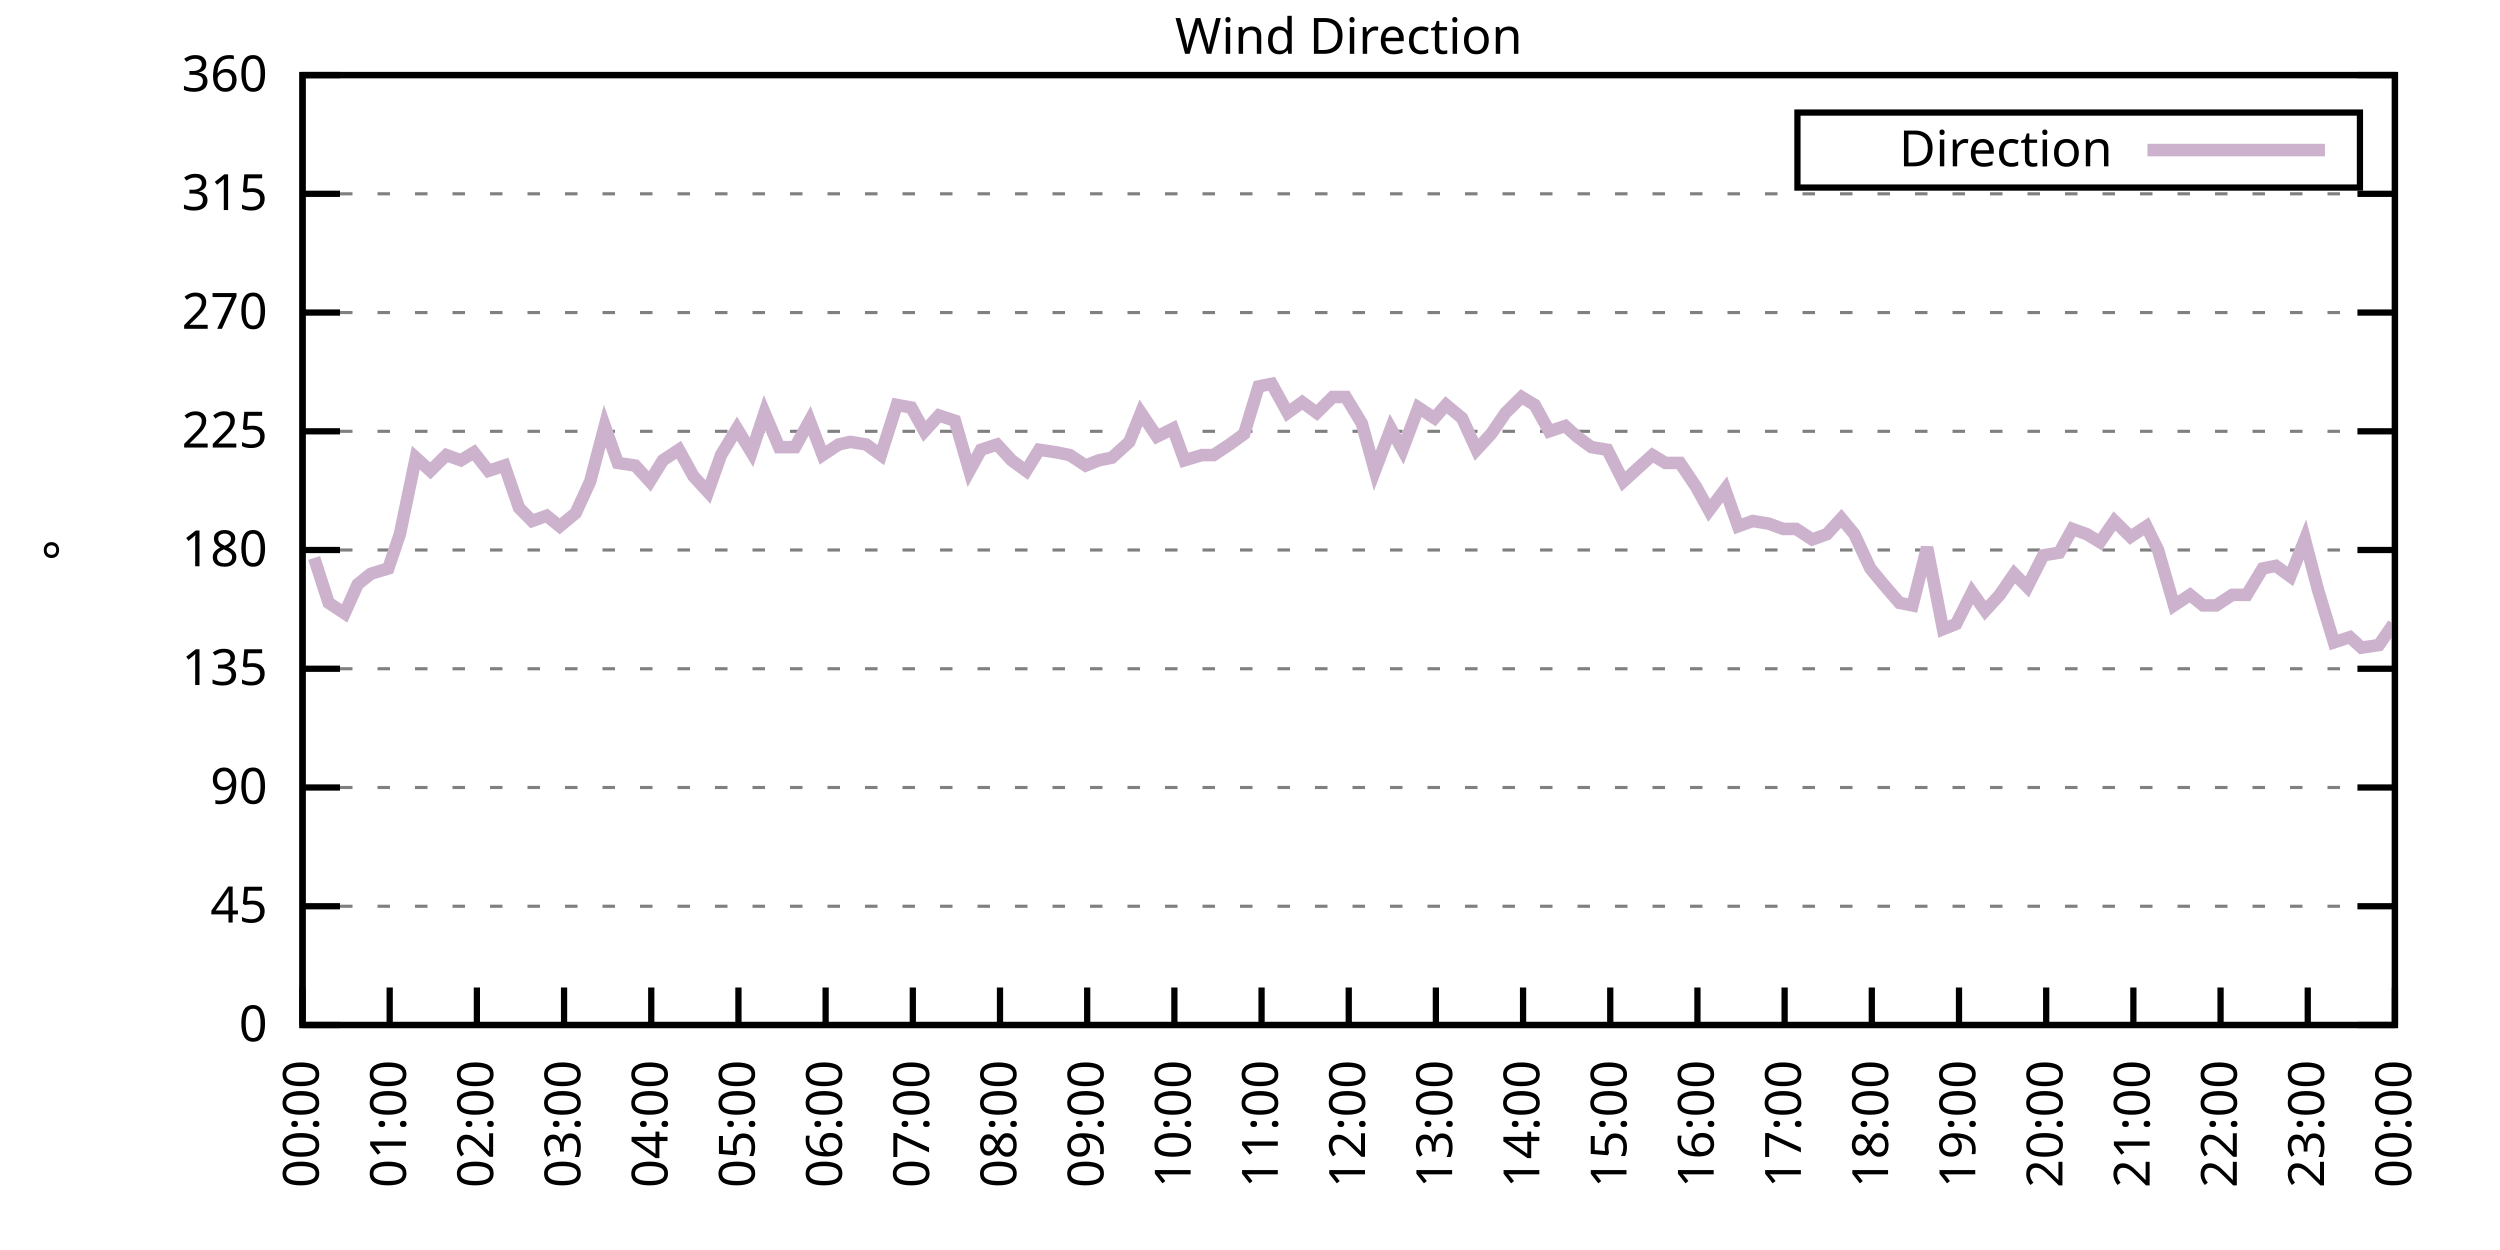
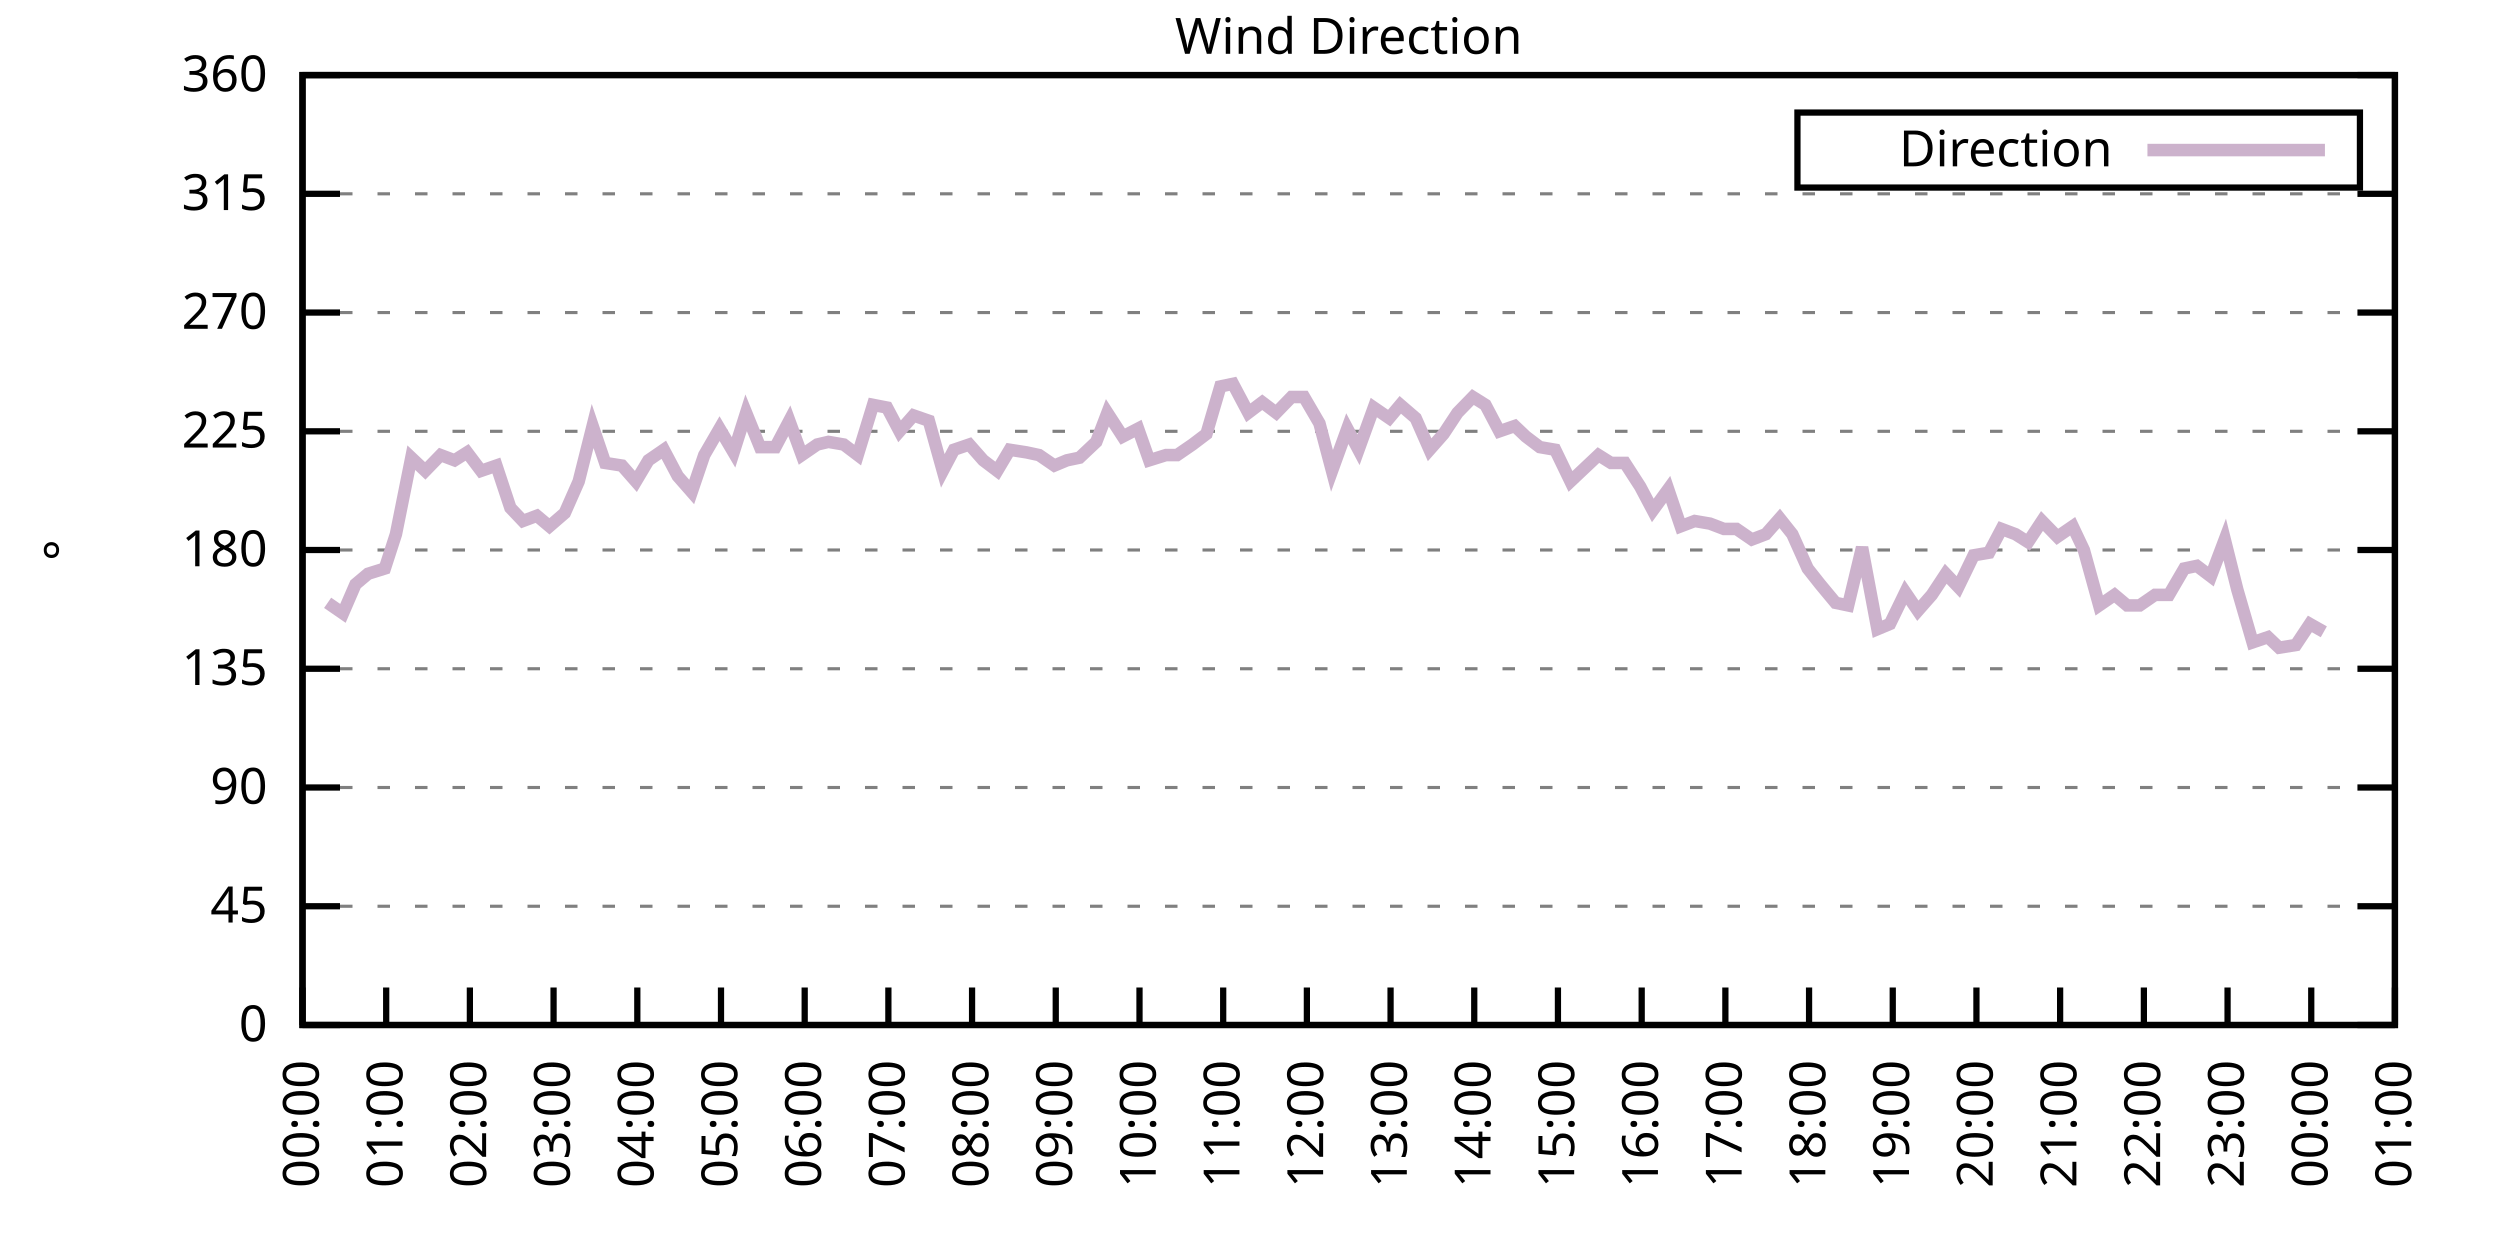
<svg xmlns="http://www.w3.org/2000/svg" xmlns:xlink="http://www.w3.org/1999/xlink" width="400" height="200" viewBox="0 0 400 200">
  <g id="gnuplot_canvas">
    <rect x="0" y="0" width="400" height="200" fill="none" />
    <defs>
      <circle id="gpDot" r="0.5" stroke-width="0.5" stroke="currentColor" />
      <path id="gpPt0" stroke-width="0.333" stroke="currentColor" d="M-1,0 h2 M0,-1 v2" />
      <path id="gpPt1" stroke-width="0.333" stroke="currentColor" d="M-1,-1 L1,1 M1,-1 L-1,1" />
      <path id="gpPt2" stroke-width="0.333" stroke="currentColor" d="M-1,0 L1,0 M0,-1 L0,1 M-1,-1 L1,1 M-1,1 L1,-1" />
      <rect id="gpPt3" stroke-width="0.333" stroke="currentColor" x="-1" y="-1" width="2" height="2" />
      <rect id="gpPt4" stroke-width="0.333" stroke="currentColor" fill="currentColor" x="-1" y="-1" width="2" height="2" />
      <circle id="gpPt5" stroke-width="0.333" stroke="currentColor" cx="0" cy="0" r="1" />
      <use xlink:href="#gpPt5" id="gpPt6" fill="currentColor" stroke="none" />
      <path id="gpPt7" stroke-width="0.333" stroke="currentColor" d="M0,-1.33 L-1.33,0.67 L1.33,0.67 z" />
      <use xlink:href="#gpPt7" id="gpPt8" fill="currentColor" stroke="none" />
      <use xlink:href="#gpPt7" id="gpPt9" stroke="currentColor" transform="rotate(180)" />
      <use xlink:href="#gpPt9" id="gpPt10" fill="currentColor" stroke="none" />
      <use xlink:href="#gpPt3" id="gpPt11" stroke="currentColor" transform="rotate(45)" />
      <use xlink:href="#gpPt11" id="gpPt12" fill="currentColor" stroke="none" />
      <path id="gpPt13" stroke-width="0.333" stroke="currentColor" d="M0,1.330 L1.265,0.411 L0.782,-1.067 L-0.782,-1.076 L-1.265,0.411 z" />
      <use xlink:href="#gpPt13" id="gpPt14" fill="currentColor" stroke="none" />
      <filter id="textbox" filterUnits="objectBoundingBox" x="0" y="0" height="1" width="1">
        <feFlood flood-color="white" flood-opacity="1" result="bgnd" />
        <feComposite in="SourceGraphic" in2="bgnd" operator="atop" />
      </filter>
      <filter id="greybox" filterUnits="objectBoundingBox" x="0" y="0" height="1" width="1">
        <feFlood flood-color="lightgrey" flood-opacity="1" result="grey" />
        <feComposite in="SourceGraphic" in2="grey" operator="atop" />
      </filter>
    </defs>
    <g fill="none" color="white" stroke="currentColor" stroke-width="1.00" stroke-linecap="butt" stroke-linejoin="miter">
</g>
    <g fill="none" color="black" stroke="currentColor" stroke-width="1.00" stroke-linecap="butt" stroke-linejoin="miter">
      <g stroke="none" shape-rendering="crispEdges">
        <polygon fill="rgb(255, 255, 255)" points="48.40,164.00 383.18,164.00 383.18,12.02 48.40,12.02 " />
      </g>
    </g>
    <g fill="none" color="black" stroke="currentColor" stroke-width="1.00" stroke-linecap="butt" stroke-linejoin="miter">
</g>
    <g fill="none" color="black" stroke="black" stroke-width="0.50" stroke-linecap="butt" stroke-linejoin="miter">
</g>
    <g fill="none" color="gray" stroke="currentColor" stroke-width="0.50" stroke-linecap="butt" stroke-linejoin="miter">
      <path stroke="gray" stroke-dasharray="2,4" class="gridline" d="M48.40,164.00 L383.19,164.00  " />
    </g>
    <g fill="none" color="gray" stroke="gray" stroke-width="1.00" stroke-linecap="butt" stroke-linejoin="miter">
</g>
    <g fill="none" color="black" stroke="currentColor" stroke-width="1.00" stroke-linecap="butt" stroke-linejoin="miter">
      <path stroke="black" d="M48.40,164.00 L54.40,164.00 M383.19,164.00 L377.19,164.00  " />
      <g transform="translate(42.80,166.60)" stroke="none" fill="black" font-family="Sans" font-size="8.00" text-anchor="end">
        <text>
          <tspan font-family="Sans"> 0</tspan>
        </text>
      </g>
    </g>
    <g fill="none" color="black" stroke="currentColor" stroke-width="1.00" stroke-linecap="butt" stroke-linejoin="miter">
</g>
    <g fill="none" color="black" stroke="black" stroke-width="0.50" stroke-linecap="butt" stroke-linejoin="miter">
</g>
    <g fill="none" color="gray" stroke="currentColor" stroke-width="0.50" stroke-linecap="butt" stroke-linejoin="miter">
      <path stroke="gray" stroke-dasharray="2,4" class="gridline" d="M48.40,145.00 L383.19,145.00  " />
    </g>
    <g fill="none" color="gray" stroke="gray" stroke-width="1.00" stroke-linecap="butt" stroke-linejoin="miter">
</g>
    <g fill="none" color="black" stroke="currentColor" stroke-width="1.00" stroke-linecap="butt" stroke-linejoin="miter">
      <path stroke="black" d="M48.40,145.00 L54.40,145.00 M383.19,145.00 L377.19,145.00  " />
      <g transform="translate(42.80,147.60)" stroke="none" fill="black" font-family="Sans" font-size="8.00" text-anchor="end">
        <text>
          <tspan font-family="Sans"> 45</tspan>
        </text>
      </g>
    </g>
    <g fill="none" color="black" stroke="currentColor" stroke-width="1.00" stroke-linecap="butt" stroke-linejoin="miter">
</g>
    <g fill="none" color="black" stroke="black" stroke-width="0.50" stroke-linecap="butt" stroke-linejoin="miter">
</g>
    <g fill="none" color="gray" stroke="currentColor" stroke-width="0.50" stroke-linecap="butt" stroke-linejoin="miter">
      <path stroke="gray" stroke-dasharray="2,4" class="gridline" d="M48.40,126.00 L383.19,126.00  " />
    </g>
    <g fill="none" color="gray" stroke="gray" stroke-width="1.00" stroke-linecap="butt" stroke-linejoin="miter">
</g>
    <g fill="none" color="black" stroke="currentColor" stroke-width="1.00" stroke-linecap="butt" stroke-linejoin="miter">
      <path stroke="black" d="M48.40,126.00 L54.40,126.00 M383.19,126.00 L377.19,126.00  " />
      <g transform="translate(42.80,128.60)" stroke="none" fill="black" font-family="Sans" font-size="8.00" text-anchor="end">
        <text>
          <tspan font-family="Sans"> 90</tspan>
        </text>
      </g>
    </g>
    <g fill="none" color="black" stroke="currentColor" stroke-width="1.00" stroke-linecap="butt" stroke-linejoin="miter">
</g>
    <g fill="none" color="black" stroke="black" stroke-width="0.50" stroke-linecap="butt" stroke-linejoin="miter">
</g>
    <g fill="none" color="gray" stroke="currentColor" stroke-width="0.50" stroke-linecap="butt" stroke-linejoin="miter">
      <path stroke="gray" stroke-dasharray="2,4" class="gridline" d="M48.40,107.00 L383.19,107.00  " />
    </g>
    <g fill="none" color="gray" stroke="gray" stroke-width="1.00" stroke-linecap="butt" stroke-linejoin="miter">
</g>
    <g fill="none" color="black" stroke="currentColor" stroke-width="1.00" stroke-linecap="butt" stroke-linejoin="miter">
      <path stroke="black" d="M48.40,107.00 L54.40,107.00 M383.19,107.00 L377.19,107.00  " />
      <g transform="translate(42.80,109.60)" stroke="none" fill="black" font-family="Sans" font-size="8.00" text-anchor="end">
        <text>
          <tspan font-family="Sans"> 135</tspan>
        </text>
      </g>
    </g>
    <g fill="none" color="black" stroke="currentColor" stroke-width="1.00" stroke-linecap="butt" stroke-linejoin="miter">
</g>
    <g fill="none" color="black" stroke="black" stroke-width="0.50" stroke-linecap="butt" stroke-linejoin="miter">
</g>
    <g fill="none" color="gray" stroke="currentColor" stroke-width="0.50" stroke-linecap="butt" stroke-linejoin="miter">
      <path stroke="gray" stroke-dasharray="2,4" class="gridline" d="M48.40,88.00 L383.19,88.00  " />
    </g>
    <g fill="none" color="gray" stroke="gray" stroke-width="1.00" stroke-linecap="butt" stroke-linejoin="miter">
</g>
    <g fill="none" color="black" stroke="currentColor" stroke-width="1.00" stroke-linecap="butt" stroke-linejoin="miter">
      <path stroke="black" d="M48.40,88.00 L54.40,88.00 M383.19,88.00 L377.19,88.00  " />
      <g transform="translate(42.80,90.60)" stroke="none" fill="black" font-family="Sans" font-size="8.00" text-anchor="end">
        <text>
          <tspan font-family="Sans"> 180</tspan>
        </text>
      </g>
    </g>
    <g fill="none" color="black" stroke="currentColor" stroke-width="1.00" stroke-linecap="butt" stroke-linejoin="miter">
</g>
    <g fill="none" color="black" stroke="black" stroke-width="0.50" stroke-linecap="butt" stroke-linejoin="miter">
</g>
    <g fill="none" color="gray" stroke="currentColor" stroke-width="0.50" stroke-linecap="butt" stroke-linejoin="miter">
      <path stroke="gray" stroke-dasharray="2,4" class="gridline" d="M48.40,69.01 L383.19,69.01  " />
    </g>
    <g fill="none" color="gray" stroke="gray" stroke-width="1.00" stroke-linecap="butt" stroke-linejoin="miter">
</g>
    <g fill="none" color="black" stroke="currentColor" stroke-width="1.00" stroke-linecap="butt" stroke-linejoin="miter">
      <path stroke="black" d="M48.40,69.01 L54.40,69.01 M383.19,69.01 L377.19,69.01  " />
      <g transform="translate(42.80,71.61)" stroke="none" fill="black" font-family="Sans" font-size="8.00" text-anchor="end">
        <text>
          <tspan font-family="Sans"> 225</tspan>
        </text>
      </g>
    </g>
    <g fill="none" color="black" stroke="currentColor" stroke-width="1.00" stroke-linecap="butt" stroke-linejoin="miter">
</g>
    <g fill="none" color="black" stroke="black" stroke-width="0.50" stroke-linecap="butt" stroke-linejoin="miter">
</g>
    <g fill="none" color="gray" stroke="currentColor" stroke-width="0.50" stroke-linecap="butt" stroke-linejoin="miter">
      <path stroke="gray" stroke-dasharray="2,4" class="gridline" d="M48.40,50.01 L383.19,50.01  " />
    </g>
    <g fill="none" color="gray" stroke="gray" stroke-width="1.00" stroke-linecap="butt" stroke-linejoin="miter">
</g>
    <g fill="none" color="black" stroke="currentColor" stroke-width="1.00" stroke-linecap="butt" stroke-linejoin="miter">
      <path stroke="black" d="M48.40,50.01 L54.40,50.01 M383.19,50.01 L377.19,50.01  " />
      <g transform="translate(42.80,52.61)" stroke="none" fill="black" font-family="Sans" font-size="8.00" text-anchor="end">
        <text>
          <tspan font-family="Sans"> 270</tspan>
        </text>
      </g>
    </g>
    <g fill="none" color="black" stroke="currentColor" stroke-width="1.00" stroke-linecap="butt" stroke-linejoin="miter">
</g>
    <g fill="none" color="black" stroke="black" stroke-width="0.50" stroke-linecap="butt" stroke-linejoin="miter">
</g>
    <g fill="none" color="gray" stroke="currentColor" stroke-width="0.50" stroke-linecap="butt" stroke-linejoin="miter">
      <path stroke="gray" stroke-dasharray="2,4" class="gridline" d="M48.40,31.01 L383.19,31.01  " />
    </g>
    <g fill="none" color="gray" stroke="gray" stroke-width="1.00" stroke-linecap="butt" stroke-linejoin="miter">
</g>
    <g fill="none" color="black" stroke="currentColor" stroke-width="1.00" stroke-linecap="butt" stroke-linejoin="miter">
      <path stroke="black" d="M48.40,31.01 L54.40,31.01 M383.19,31.01 L377.19,31.01  " />
      <g transform="translate(42.80,33.61)" stroke="none" fill="black" font-family="Sans" font-size="8.00" text-anchor="end">
        <text>
          <tspan font-family="Sans"> 315</tspan>
        </text>
      </g>
    </g>
    <g fill="none" color="black" stroke="currentColor" stroke-width="1.00" stroke-linecap="butt" stroke-linejoin="miter">
</g>
    <g fill="none" color="black" stroke="black" stroke-width="0.50" stroke-linecap="butt" stroke-linejoin="miter">
</g>
    <g fill="none" color="gray" stroke="currentColor" stroke-width="0.50" stroke-linecap="butt" stroke-linejoin="miter">
      <path stroke="gray" stroke-dasharray="2,4" class="gridline" d="M48.40,12.01 L383.19,12.01  " />
    </g>
    <g fill="none" color="gray" stroke="gray" stroke-width="1.00" stroke-linecap="butt" stroke-linejoin="miter">
</g>
    <g fill="none" color="black" stroke="currentColor" stroke-width="1.00" stroke-linecap="butt" stroke-linejoin="miter">
      <path stroke="black" d="M48.40,12.01 L54.40,12.01 M383.19,12.01 L377.19,12.01  " />
      <g transform="translate(42.80,14.61)" stroke="none" fill="black" font-family="Sans" font-size="8.00" text-anchor="end">
        <text>
          <tspan font-family="Sans"> 360</tspan>
        </text>
      </g>
    </g>
    <g fill="none" color="black" stroke="currentColor" stroke-width="1.00" stroke-linecap="butt" stroke-linejoin="miter">
      <path stroke="black" d="M48.40,164.00 L48.40,158.00  " />
      <g transform="translate(51.00,169.60) rotate(270.00)" stroke="none" fill="black" font-family="Sans" font-size="8.00" text-anchor="end">
        <text>
          <tspan font-family="Sans">00:00</tspan>
        </text>
      </g>
    </g>
    <g fill="none" color="black" stroke="currentColor" stroke-width="1.00" stroke-linecap="butt" stroke-linejoin="miter">
-       <path stroke="black" d="M62.35,164.00 L62.35,158.00  " />
-       <g transform="translate(64.95,169.60) rotate(270.00)" stroke="none" fill="black" font-family="Sans" font-size="8.00" text-anchor="end">
+       <path stroke="black" d="M61.79,164.00 L61.79,158.00  " />
+       <g transform="translate(64.39,169.60) rotate(270.00)" stroke="none" fill="black" font-family="Sans" font-size="8.00" text-anchor="end">
        <text>
          <tspan font-family="Sans">01:00</tspan>
        </text>
      </g>
    </g>
    <g fill="none" color="black" stroke="currentColor" stroke-width="1.00" stroke-linecap="butt" stroke-linejoin="miter">
-       <path stroke="black" d="M76.30,164.00 L76.30,158.00  " />
-       <g transform="translate(78.90,169.60) rotate(270.00)" stroke="none" fill="black" font-family="Sans" font-size="8.00" text-anchor="end">
+       <path stroke="black" d="M75.18,164.00 L75.18,158.00  " />
+       <g transform="translate(77.78,169.60) rotate(270.00)" stroke="none" fill="black" font-family="Sans" font-size="8.00" text-anchor="end">
        <text>
          <tspan font-family="Sans">02:00</tspan>
        </text>
      </g>
    </g>
    <g fill="none" color="black" stroke="currentColor" stroke-width="1.00" stroke-linecap="butt" stroke-linejoin="miter">
-       <path stroke="black" d="M90.25,164.00 L90.25,158.00  " />
-       <g transform="translate(92.85,169.60) rotate(270.00)" stroke="none" fill="black" font-family="Sans" font-size="8.00" text-anchor="end">
+       <path stroke="black" d="M88.57,164.00 L88.57,158.00  " />
+       <g transform="translate(91.17,169.60) rotate(270.00)" stroke="none" fill="black" font-family="Sans" font-size="8.00" text-anchor="end">
        <text>
          <tspan font-family="Sans">03:00</tspan>
        </text>
      </g>
    </g>
    <g fill="none" color="black" stroke="currentColor" stroke-width="1.00" stroke-linecap="butt" stroke-linejoin="miter">
-       <path stroke="black" d="M104.20,164.00 L104.20,158.00  " />
-       <g transform="translate(106.80,169.60) rotate(270.00)" stroke="none" fill="black" font-family="Sans" font-size="8.00" text-anchor="end">
+       <path stroke="black" d="M101.97,164.00 L101.97,158.00  " />
+       <g transform="translate(104.57,169.60) rotate(270.00)" stroke="none" fill="black" font-family="Sans" font-size="8.00" text-anchor="end">
        <text>
          <tspan font-family="Sans">04:00</tspan>
        </text>
      </g>
    </g>
    <g fill="none" color="black" stroke="currentColor" stroke-width="1.00" stroke-linecap="butt" stroke-linejoin="miter">
-       <path stroke="black" d="M118.15,164.00 L118.15,158.00  " />
-       <g transform="translate(120.75,169.60) rotate(270.00)" stroke="none" fill="black" font-family="Sans" font-size="8.00" text-anchor="end">
+       <path stroke="black" d="M115.36,164.00 L115.36,158.00  " />
+       <g transform="translate(117.96,169.60) rotate(270.00)" stroke="none" fill="black" font-family="Sans" font-size="8.00" text-anchor="end">
        <text>
          <tspan font-family="Sans">05:00</tspan>
        </text>
      </g>
    </g>
    <g fill="none" color="black" stroke="currentColor" stroke-width="1.00" stroke-linecap="butt" stroke-linejoin="miter">
-       <path stroke="black" d="M132.10,164.00 L132.10,158.00  " />
-       <g transform="translate(134.70,169.60) rotate(270.00)" stroke="none" fill="black" font-family="Sans" font-size="8.00" text-anchor="end">
+       <path stroke="black" d="M128.75,164.00 L128.75,158.00  " />
+       <g transform="translate(131.35,169.60) rotate(270.00)" stroke="none" fill="black" font-family="Sans" font-size="8.00" text-anchor="end">
        <text>
          <tspan font-family="Sans">06:00</tspan>
        </text>
      </g>
    </g>
    <g fill="none" color="black" stroke="currentColor" stroke-width="1.00" stroke-linecap="butt" stroke-linejoin="miter">
-       <path stroke="black" d="M146.05,164.00 L146.05,158.00  " />
-       <g transform="translate(148.65,169.60) rotate(270.00)" stroke="none" fill="black" font-family="Sans" font-size="8.00" text-anchor="end">
+       <path stroke="black" d="M142.14,164.00 L142.14,158.00  " />
+       <g transform="translate(144.74,169.60) rotate(270.00)" stroke="none" fill="black" font-family="Sans" font-size="8.00" text-anchor="end">
        <text>
          <tspan font-family="Sans">07:00</tspan>
        </text>
      </g>
    </g>
    <g fill="none" color="black" stroke="currentColor" stroke-width="1.00" stroke-linecap="butt" stroke-linejoin="miter">
-       <path stroke="black" d="M160.00,164.00 L160.00,158.00  " />
-       <g transform="translate(162.60,169.60) rotate(270.00)" stroke="none" fill="black" font-family="Sans" font-size="8.00" text-anchor="end">
+       <path stroke="black" d="M155.53,164.00 L155.53,158.00  " />
+       <g transform="translate(158.13,169.60) rotate(270.00)" stroke="none" fill="black" font-family="Sans" font-size="8.00" text-anchor="end">
        <text>
          <tspan font-family="Sans">08:00</tspan>
        </text>
      </g>
    </g>
    <g fill="none" color="black" stroke="currentColor" stroke-width="1.00" stroke-linecap="butt" stroke-linejoin="miter">
-       <path stroke="black" d="M173.95,164.00 L173.95,158.00  " />
-       <g transform="translate(176.55,169.60) rotate(270.00)" stroke="none" fill="black" font-family="Sans" font-size="8.00" text-anchor="end">
+       <path stroke="black" d="M168.92,164.00 L168.92,158.00  " />
+       <g transform="translate(171.52,169.60) rotate(270.00)" stroke="none" fill="black" font-family="Sans" font-size="8.00" text-anchor="end">
        <text>
          <tspan font-family="Sans">09:00</tspan>
        </text>
      </g>
    </g>
    <g fill="none" color="black" stroke="currentColor" stroke-width="1.00" stroke-linecap="butt" stroke-linejoin="miter">
-       <path stroke="black" d="M187.90,164.00 L187.90,158.00  " />
-       <g transform="translate(190.50,169.60) rotate(270.00)" stroke="none" fill="black" font-family="Sans" font-size="8.00" text-anchor="end">
+       <path stroke="black" d="M182.32,164.00 L182.32,158.00  " />
+       <g transform="translate(184.92,169.60) rotate(270.00)" stroke="none" fill="black" font-family="Sans" font-size="8.00" text-anchor="end">
        <text>
          <tspan font-family="Sans">10:00</tspan>
        </text>
      </g>
    </g>
    <g fill="none" color="black" stroke="currentColor" stroke-width="1.00" stroke-linecap="butt" stroke-linejoin="miter">
-       <path stroke="black" d="M201.85,164.00 L201.85,158.00  " />
-       <g transform="translate(204.45,169.60) rotate(270.00)" stroke="none" fill="black" font-family="Sans" font-size="8.00" text-anchor="end">
+       <path stroke="black" d="M195.71,164.00 L195.71,158.00  " />
+       <g transform="translate(198.31,169.60) rotate(270.00)" stroke="none" fill="black" font-family="Sans" font-size="8.00" text-anchor="end">
        <text>
          <tspan font-family="Sans">11:00</tspan>
        </text>
      </g>
    </g>
    <g fill="none" color="black" stroke="currentColor" stroke-width="1.00" stroke-linecap="butt" stroke-linejoin="miter">
-       <path stroke="black" d="M215.80,164.00 L215.80,158.00  " />
-       <g transform="translate(218.40,169.60) rotate(270.00)" stroke="none" fill="black" font-family="Sans" font-size="8.00" text-anchor="end">
+       <path stroke="black" d="M209.10,164.00 L209.10,158.00  " />
+       <g transform="translate(211.70,169.60) rotate(270.00)" stroke="none" fill="black" font-family="Sans" font-size="8.00" text-anchor="end">
        <text>
          <tspan font-family="Sans">12:00</tspan>
        </text>
      </g>
    </g>
    <g fill="none" color="black" stroke="currentColor" stroke-width="1.00" stroke-linecap="butt" stroke-linejoin="miter">
-       <path stroke="black" d="M229.74,164.00 L229.74,158.00  " />
-       <g transform="translate(232.34,169.60) rotate(270.00)" stroke="none" fill="black" font-family="Sans" font-size="8.00" text-anchor="end">
+       <path stroke="black" d="M222.49,164.00 L222.49,158.00  " />
+       <g transform="translate(225.09,169.60) rotate(270.00)" stroke="none" fill="black" font-family="Sans" font-size="8.00" text-anchor="end">
        <text>
          <tspan font-family="Sans">13:00</tspan>
        </text>
      </g>
    </g>
    <g fill="none" color="black" stroke="currentColor" stroke-width="1.00" stroke-linecap="butt" stroke-linejoin="miter">
-       <path stroke="black" d="M243.69,164.00 L243.69,158.00  " />
-       <g transform="translate(246.29,169.60) rotate(270.00)" stroke="none" fill="black" font-family="Sans" font-size="8.00" text-anchor="end">
+       <path stroke="black" d="M235.88,164.00 L235.88,158.00  " />
+       <g transform="translate(238.48,169.60) rotate(270.00)" stroke="none" fill="black" font-family="Sans" font-size="8.00" text-anchor="end">
        <text>
          <tspan font-family="Sans">14:00</tspan>
        </text>
      </g>
    </g>
    <g fill="none" color="black" stroke="currentColor" stroke-width="1.00" stroke-linecap="butt" stroke-linejoin="miter">
-       <path stroke="black" d="M257.64,164.00 L257.64,158.00  " />
-       <g transform="translate(260.24,169.60) rotate(270.00)" stroke="none" fill="black" font-family="Sans" font-size="8.00" text-anchor="end">
+       <path stroke="black" d="M249.27,164.00 L249.27,158.00  " />
+       <g transform="translate(251.87,169.60) rotate(270.00)" stroke="none" fill="black" font-family="Sans" font-size="8.00" text-anchor="end">
        <text>
          <tspan font-family="Sans">15:00</tspan>
        </text>
      </g>
    </g>
    <g fill="none" color="black" stroke="currentColor" stroke-width="1.00" stroke-linecap="butt" stroke-linejoin="miter">
-       <path stroke="black" d="M271.59,164.00 L271.59,158.00  " />
-       <g transform="translate(274.19,169.60) rotate(270.00)" stroke="none" fill="black" font-family="Sans" font-size="8.00" text-anchor="end">
+       <path stroke="black" d="M262.67,164.00 L262.67,158.00  " />
+       <g transform="translate(265.27,169.60) rotate(270.00)" stroke="none" fill="black" font-family="Sans" font-size="8.00" text-anchor="end">
        <text>
          <tspan font-family="Sans">16:00</tspan>
        </text>
      </g>
    </g>
    <g fill="none" color="black" stroke="currentColor" stroke-width="1.00" stroke-linecap="butt" stroke-linejoin="miter">
-       <path stroke="black" d="M285.54,164.00 L285.54,158.00  " />
-       <g transform="translate(288.14,169.60) rotate(270.00)" stroke="none" fill="black" font-family="Sans" font-size="8.00" text-anchor="end">
+       <path stroke="black" d="M276.06,164.00 L276.06,158.00  " />
+       <g transform="translate(278.66,169.60) rotate(270.00)" stroke="none" fill="black" font-family="Sans" font-size="8.00" text-anchor="end">
        <text>
          <tspan font-family="Sans">17:00</tspan>
        </text>
      </g>
    </g>
    <g fill="none" color="black" stroke="currentColor" stroke-width="1.00" stroke-linecap="butt" stroke-linejoin="miter">
-       <path stroke="black" d="M299.49,164.00 L299.49,158.00  " />
-       <g transform="translate(302.09,169.60) rotate(270.00)" stroke="none" fill="black" font-family="Sans" font-size="8.00" text-anchor="end">
+       <path stroke="black" d="M289.45,164.00 L289.45,158.00  " />
+       <g transform="translate(292.05,169.60) rotate(270.00)" stroke="none" fill="black" font-family="Sans" font-size="8.00" text-anchor="end">
        <text>
          <tspan font-family="Sans">18:00</tspan>
        </text>
      </g>
    </g>
    <g fill="none" color="black" stroke="currentColor" stroke-width="1.00" stroke-linecap="butt" stroke-linejoin="miter">
-       <path stroke="black" d="M313.44,164.00 L313.44,158.00  " />
-       <g transform="translate(316.04,169.60) rotate(270.00)" stroke="none" fill="black" font-family="Sans" font-size="8.00" text-anchor="end">
+       <path stroke="black" d="M302.84,164.00 L302.84,158.00  " />
+       <g transform="translate(305.44,169.60) rotate(270.00)" stroke="none" fill="black" font-family="Sans" font-size="8.00" text-anchor="end">
        <text>
          <tspan font-family="Sans">19:00</tspan>
        </text>
      </g>
    </g>
    <g fill="none" color="black" stroke="currentColor" stroke-width="1.00" stroke-linecap="butt" stroke-linejoin="miter">
-       <path stroke="black" d="M327.39,164.00 L327.39,158.00  " />
-       <g transform="translate(329.99,169.60) rotate(270.00)" stroke="none" fill="black" font-family="Sans" font-size="8.00" text-anchor="end">
+       <path stroke="black" d="M316.23,164.00 L316.23,158.00  " />
+       <g transform="translate(318.83,169.60) rotate(270.00)" stroke="none" fill="black" font-family="Sans" font-size="8.00" text-anchor="end">
        <text>
          <tspan font-family="Sans">20:00</tspan>
        </text>
      </g>
    </g>
    <g fill="none" color="black" stroke="currentColor" stroke-width="1.00" stroke-linecap="butt" stroke-linejoin="miter">
-       <path stroke="black" d="M341.34,164.00 L341.34,158.00  " />
-       <g transform="translate(343.94,169.60) rotate(270.00)" stroke="none" fill="black" font-family="Sans" font-size="8.00" text-anchor="end">
+       <path stroke="black" d="M329.62,164.00 L329.62,158.00  " />
+       <g transform="translate(332.22,169.60) rotate(270.00)" stroke="none" fill="black" font-family="Sans" font-size="8.00" text-anchor="end">
        <text>
          <tspan font-family="Sans">21:00</tspan>
        </text>
      </g>
    </g>
    <g fill="none" color="black" stroke="currentColor" stroke-width="1.00" stroke-linecap="butt" stroke-linejoin="miter">
-       <path stroke="black" d="M355.29,164.00 L355.29,158.00  " />
-       <g transform="translate(357.89,169.60) rotate(270.00)" stroke="none" fill="black" font-family="Sans" font-size="8.00" text-anchor="end">
+       <path stroke="black" d="M343.02,164.00 L343.02,158.00  " />
+       <g transform="translate(345.62,169.60) rotate(270.00)" stroke="none" fill="black" font-family="Sans" font-size="8.00" text-anchor="end">
        <text>
          <tspan font-family="Sans">22:00</tspan>
        </text>
      </g>
    </g>
    <g fill="none" color="black" stroke="currentColor" stroke-width="1.00" stroke-linecap="butt" stroke-linejoin="miter">
-       <path stroke="black" d="M369.24,164.00 L369.24,158.00  " />
-       <g transform="translate(371.84,169.60) rotate(270.00)" stroke="none" fill="black" font-family="Sans" font-size="8.00" text-anchor="end">
+       <path stroke="black" d="M356.41,164.00 L356.41,158.00  " />
+       <g transform="translate(359.01,169.60) rotate(270.00)" stroke="none" fill="black" font-family="Sans" font-size="8.00" text-anchor="end">
        <text>
          <tspan font-family="Sans">23:00</tspan>
+         </text>
+       </g>
+     </g>
+     <g fill="none" color="black" stroke="currentColor" stroke-width="1.00" stroke-linecap="butt" stroke-linejoin="miter">
+       <path stroke="black" d="M369.80,164.00 L369.80,158.00  " />
+       <g transform="translate(372.40,169.60) rotate(270.00)" stroke="none" fill="black" font-family="Sans" font-size="8.00" text-anchor="end">
+         <text>
+           <tspan font-family="Sans">00:00</tspan>
        </text>
      </g>
    </g>
    <g fill="none" color="black" stroke="currentColor" stroke-width="1.00" stroke-linecap="butt" stroke-linejoin="miter">
      <path stroke="black" d="M383.19,164.00 L383.19,158.00  " />
      <g transform="translate(385.79,169.60) rotate(270.00)" stroke="none" fill="black" font-family="Sans" font-size="8.00" text-anchor="end">
        <text>
-           <tspan font-family="Sans">00:00</tspan>
+           <tspan font-family="Sans">01:00</tspan>
        </text>
      </g>
    </g>
    <g fill="none" color="black" stroke="currentColor" stroke-width="1.00" stroke-linecap="butt" stroke-linejoin="miter">
</g>
    <g fill="none" color="black" stroke="currentColor" stroke-width="1.00" stroke-linecap="butt" stroke-linejoin="miter">
      <path stroke="black" d="M48.40,12.01 L48.40,164.00 L383.19,164.00 L383.19,12.01 L48.40,12.01 Z  " />
    </g>
    <g fill="none" color="black" stroke="currentColor" stroke-width="1.00" stroke-linecap="butt" stroke-linejoin="miter">
</g>
    <g fill="none" color="black" stroke="currentColor" stroke-width="1.00" stroke-linecap="butt" stroke-linejoin="miter">
      <path stroke="black" d="M287.59,30.01 L287.59,18.01 L377.59,18.01 L377.59,30.01 L287.59,30.01 Z  " />
    </g>
    <g id="Wind_direction_plot_1">
      <g fill="none" color="white" stroke="black" stroke-width="2.00" stroke-linecap="butt" stroke-linejoin="miter">
</g>
      <g fill="none" color="black" stroke="currentColor" stroke-width="2.00" stroke-linecap="butt" stroke-linejoin="miter">
        <g transform="translate(337.99,26.61)" stroke="none" fill="black" font-family="Sans" font-size="8.00" text-anchor="end">
          <text>
            <tspan font-family="Sans">Direction</tspan>
          </text>
        </g>
      </g>
      <g fill="none" color="black" stroke="currentColor" stroke-width="2.00" stroke-linecap="butt" stroke-linejoin="miter">
-         <path stroke="rgb(204, 178, 204)" d="M343.59,24.01 L371.99,24.01 M50.26,89.27 L52.58,96.45 L55.14,98.14 L57.23,93.49 L59.33,91.80 L62.12,90.96   L63.98,85.47 L66.53,73.23 L68.86,75.34 L71.42,72.81 L73.74,73.65 L75.83,72.38 L78.16,75.34 L80.72,74.49   L83.04,81.25 L85.13,83.36 L87.46,82.52 L89.55,84.21 L92.11,82.09 L94.43,77.03 L96.76,68.16 L98.85,74.07   L101.64,74.49 L103.97,77.03 L106.06,73.65 L108.62,71.96 L110.94,76.18 L113.27,78.72 L115.36,72.81 L117.92,68.58   L120.24,72.38 L122.33,66.05 L124.66,71.54 L127.22,71.54 L129.54,67.32 L131.63,72.81 L134.19,71.12 L136.05,70.70   L138.61,71.12 L140.93,72.81 L143.49,64.78 L145.81,65.21 L147.91,69.01 L150.23,66.47 L152.79,67.32 L155.11,75.34   L156.97,71.96 L159.53,71.12 L161.86,73.65 L164.18,75.34 L166.27,71.96 L169.06,72.38 L171.16,72.81 L173.71,74.49   L175.81,73.65 L177.90,73.23 L180.69,70.70 L182.55,66.05 L185.11,69.85 L187.66,68.58 L189.52,73.65 L192.31,72.81   L194.17,72.81 L196.73,71.12 L199.06,69.43 L201.38,61.83 L203.47,61.41 L206.03,66.05 L208.36,64.36 L210.68,66.05   L213.24,63.52 L215.33,63.52 L217.89,67.74 L219.98,75.34 L222.54,68.58 L224.40,71.96 L226.95,65.21 L229.51,66.90   L231.37,64.78 L233.93,66.90 L236.25,71.96 L238.58,69.43 L240.90,66.05 L243.46,63.52 L245.55,64.78 L247.88,69.01   L250.44,68.16 L252.30,69.85 L254.62,71.54 L257.18,71.96 L259.74,77.03 L261.60,75.34 L264.39,72.81 L266.48,74.07   L268.80,74.07 L271.36,77.87 L273.45,81.67 L276.01,78.29 L278.10,84.21 L280.43,83.36 L282.99,83.78 L285.31,84.63   L287.40,84.63 L289.96,86.32 L292.29,85.47 L294.61,82.94 L296.70,85.47 L299.26,90.96 L301.35,93.49 L303.91,96.45   L306.00,96.87 L308.33,87.58 L310.88,100.67 L312.98,99.83 L315.53,94.76 L317.63,97.72 L319.95,95.18 L322.28,91.80   L324.37,93.92 L326.93,88.85 L329.48,88.43 L331.58,84.63 L333.90,85.47 L335.99,86.74 L338.32,83.36 L340.88,85.89   L343.43,84.21 L345.29,88.00 L347.85,96.87 L350.41,95.18 L352.50,96.87 L354.59,96.87 L357.15,95.18 L359.48,95.18   L362.03,90.96 L364.13,90.54 L366.45,92.23 L368.78,86.32 L370.87,94.34 L373.43,102.78 L375.98,101.94 L377.84,103.63   L380.63,103.20 L382.96,99.83  " />
+         <path stroke="rgb(204, 178, 204)" d="M343.59,24.01 L371.99,24.01 M52.42,96.45 L54.87,98.14 L56.88,93.49 L58.89,91.80 L61.57,90.96 L63.35,85.47   L65.81,73.23 L68.04,75.34 L70.50,72.81 L72.73,73.65 L74.74,72.38 L76.97,75.34 L79.42,74.49 L81.66,81.25   L83.66,83.36 L85.90,82.52 L87.91,84.21 L90.36,82.09 L92.59,77.03 L94.82,68.16 L96.83,74.07 L99.51,74.49   L101.74,77.03 L103.75,73.65 L106.21,71.96 L108.44,76.18 L110.67,78.72 L112.68,72.81 L115.13,68.58 L117.37,72.38   L119.38,66.05 L121.61,71.54 L124.06,71.54 L126.29,67.32 L128.30,72.81 L130.76,71.12 L132.54,70.70 L135.00,71.12   L137.23,72.81 L139.69,64.78 L141.92,65.21 L143.93,69.01 L146.16,66.47 L148.61,67.32 L150.85,75.34 L152.63,71.96   L155.09,71.12 L157.32,73.65 L159.55,75.34 L161.56,71.96 L164.24,72.38 L166.25,72.81 L168.70,74.49 L170.71,73.65   L172.72,73.23 L175.40,70.70 L177.18,66.05 L179.64,69.85 L182.09,68.58 L183.88,73.65 L186.56,72.81 L188.34,72.81   L190.80,71.12 L193.03,69.43 L195.26,61.83 L197.27,61.41 L199.73,66.05 L201.96,64.36 L204.19,66.05 L206.64,63.52   L208.65,63.52 L211.11,67.74 L213.12,75.34 L215.57,68.58 L217.36,71.96 L219.81,65.21 L222.27,66.90 L224.05,64.78   L226.51,66.90 L228.74,71.96 L230.97,69.43 L233.20,66.05 L235.66,63.52 L237.67,64.78 L239.90,69.01 L242.36,68.16   L244.14,69.85 L246.37,71.54 L248.83,71.96 L251.28,77.03 L253.07,75.34 L255.75,72.81 L257.76,74.07 L259.99,74.07   L262.44,77.87 L264.45,81.67 L266.91,78.29 L268.92,84.21 L271.15,83.36 L273.60,83.78 L275.83,84.63 L277.84,84.63   L280.30,86.32 L282.53,85.47 L284.76,82.94 L286.77,85.47 L289.23,90.96 L291.23,93.49 L293.69,96.45 L295.70,96.87   L297.93,87.58 L300.39,100.67 L302.39,99.83 L304.85,94.76 L306.86,97.72 L309.09,95.18 L311.32,91.80 L313.33,93.92   L315.79,88.85 L318.24,88.43 L320.25,84.63 L322.48,85.47 L324.49,86.74 L326.72,83.36 L329.18,85.89 L331.63,84.21   L333.42,88.00 L335.87,96.87 L338.33,95.18 L340.34,96.87 L342.35,96.87 L344.80,95.18 L347.03,95.18 L349.49,90.96   L351.50,90.54 L353.73,92.23 L355.96,86.32 L357.97,94.34 L360.42,102.78 L362.88,101.94 L364.66,103.63 L367.34,103.20   L369.58,99.83 L371.81,101.09  " />
      </g>
    </g>
    <g fill="none" color="black" stroke="currentColor" stroke-width="2.00" stroke-linecap="butt" stroke-linejoin="miter">
</g>
    <g fill="none" color="black" stroke="black" stroke-width="1.00" stroke-linecap="butt" stroke-linejoin="miter">
</g>
    <g fill="none" color="black" stroke="currentColor" stroke-width="1.00" stroke-linecap="butt" stroke-linejoin="miter">
      <path stroke="black" d="M48.40,12.01 L48.40,164.00 L383.19,164.00 L383.19,12.01 L48.40,12.01 Z  " />
      <g transform="translate(12.80,88.01) rotate(270.00)" stroke="none" fill="black" font-family="Sans" font-size="8.00" text-anchor="middle">
        <text>
          <tspan font-family="Sans">°</tspan>
        </text>
      </g>
    </g>
    <g fill="none" color="black" stroke="currentColor" stroke-width="1.00" stroke-linecap="butt" stroke-linejoin="miter">
</g>
    <g fill="none" color="black" stroke="currentColor" stroke-width="1.00" stroke-linecap="butt" stroke-linejoin="miter">
      <g transform="translate(215.79,8.61)" stroke="none" fill="black" font-family="Sans" font-size="8.00" text-anchor="middle">
        <text>
          <tspan font-family="Sans">Wind Direction</tspan>
        </text>
      </g>
    </g>
    <g fill="none" color="black" stroke="currentColor" stroke-width="1.00" stroke-linecap="butt" stroke-linejoin="miter">
</g>
  </g>
</svg>
